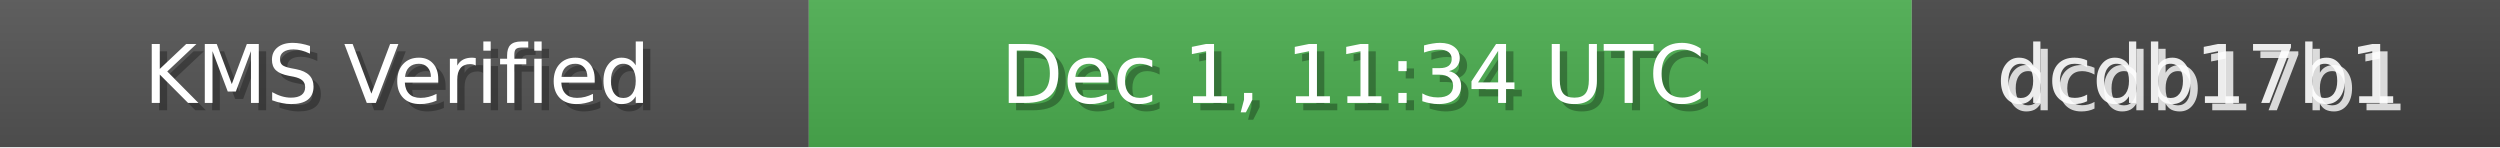
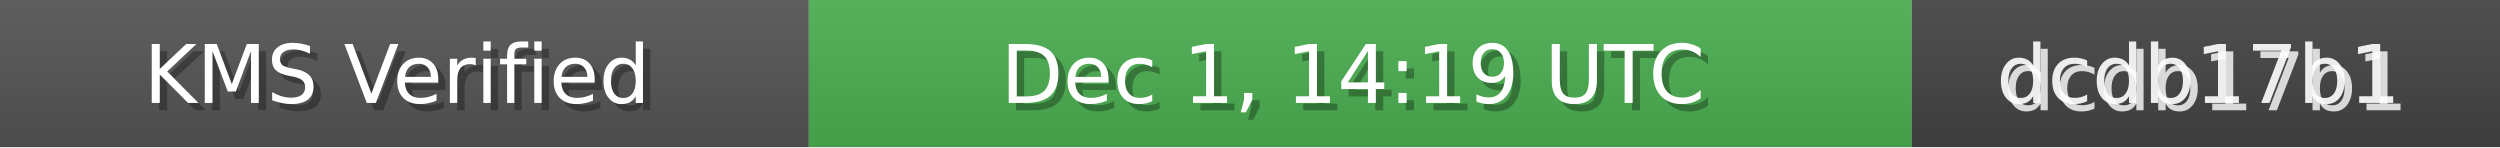
<svg xmlns="http://www.w3.org/2000/svg" width="340" height="20" role="img">
  <linearGradient id="bg" x2="0" y2="100%">
    <stop offset="0" stop-color="#bbb" stop-opacity=".1" />
    <stop offset="1" stop-opacity=".1" />
  </linearGradient>
  <rect width="110" height="20" fill="#555" />
  <rect x="110" width="150" height="20" fill="#4CAF50" />
  <rect x="260" width="80" height="20" fill="#444" />
  <rect width="340" height="20" fill="url(#bg)" />
  <g fill="#fff" text-anchor="middle" font-family="Verdana,Geneva,DejaVu Sans,sans-serif" font-size="11">
    <text x="55" y="15" fill="#000" fill-opacity=".3">KMS Verified</text>
    <text x="54" y="14">KMS Verified</text>
-     <text x="185" y="15" fill="#000" fill-opacity=".3">Dec 1, 11:34 UTC</text>
-     <text x="184" y="14">Dec 1, 11:34 UTC</text>
+     <text x="185" y="15" fill="#000" fill-opacity=".3">Dec 1, 14:19 UTC</text>
+     <text x="184" y="14">Dec 1, 14:19 UTC</text>
    <text x="300" y="15" fill="#fff" fill-opacity=".8">dcdb17b1</text>
    <text x="299" y="14" fill="#fff" fill-opacity=".9">dcdb17b1</text>
  </g>
</svg>
